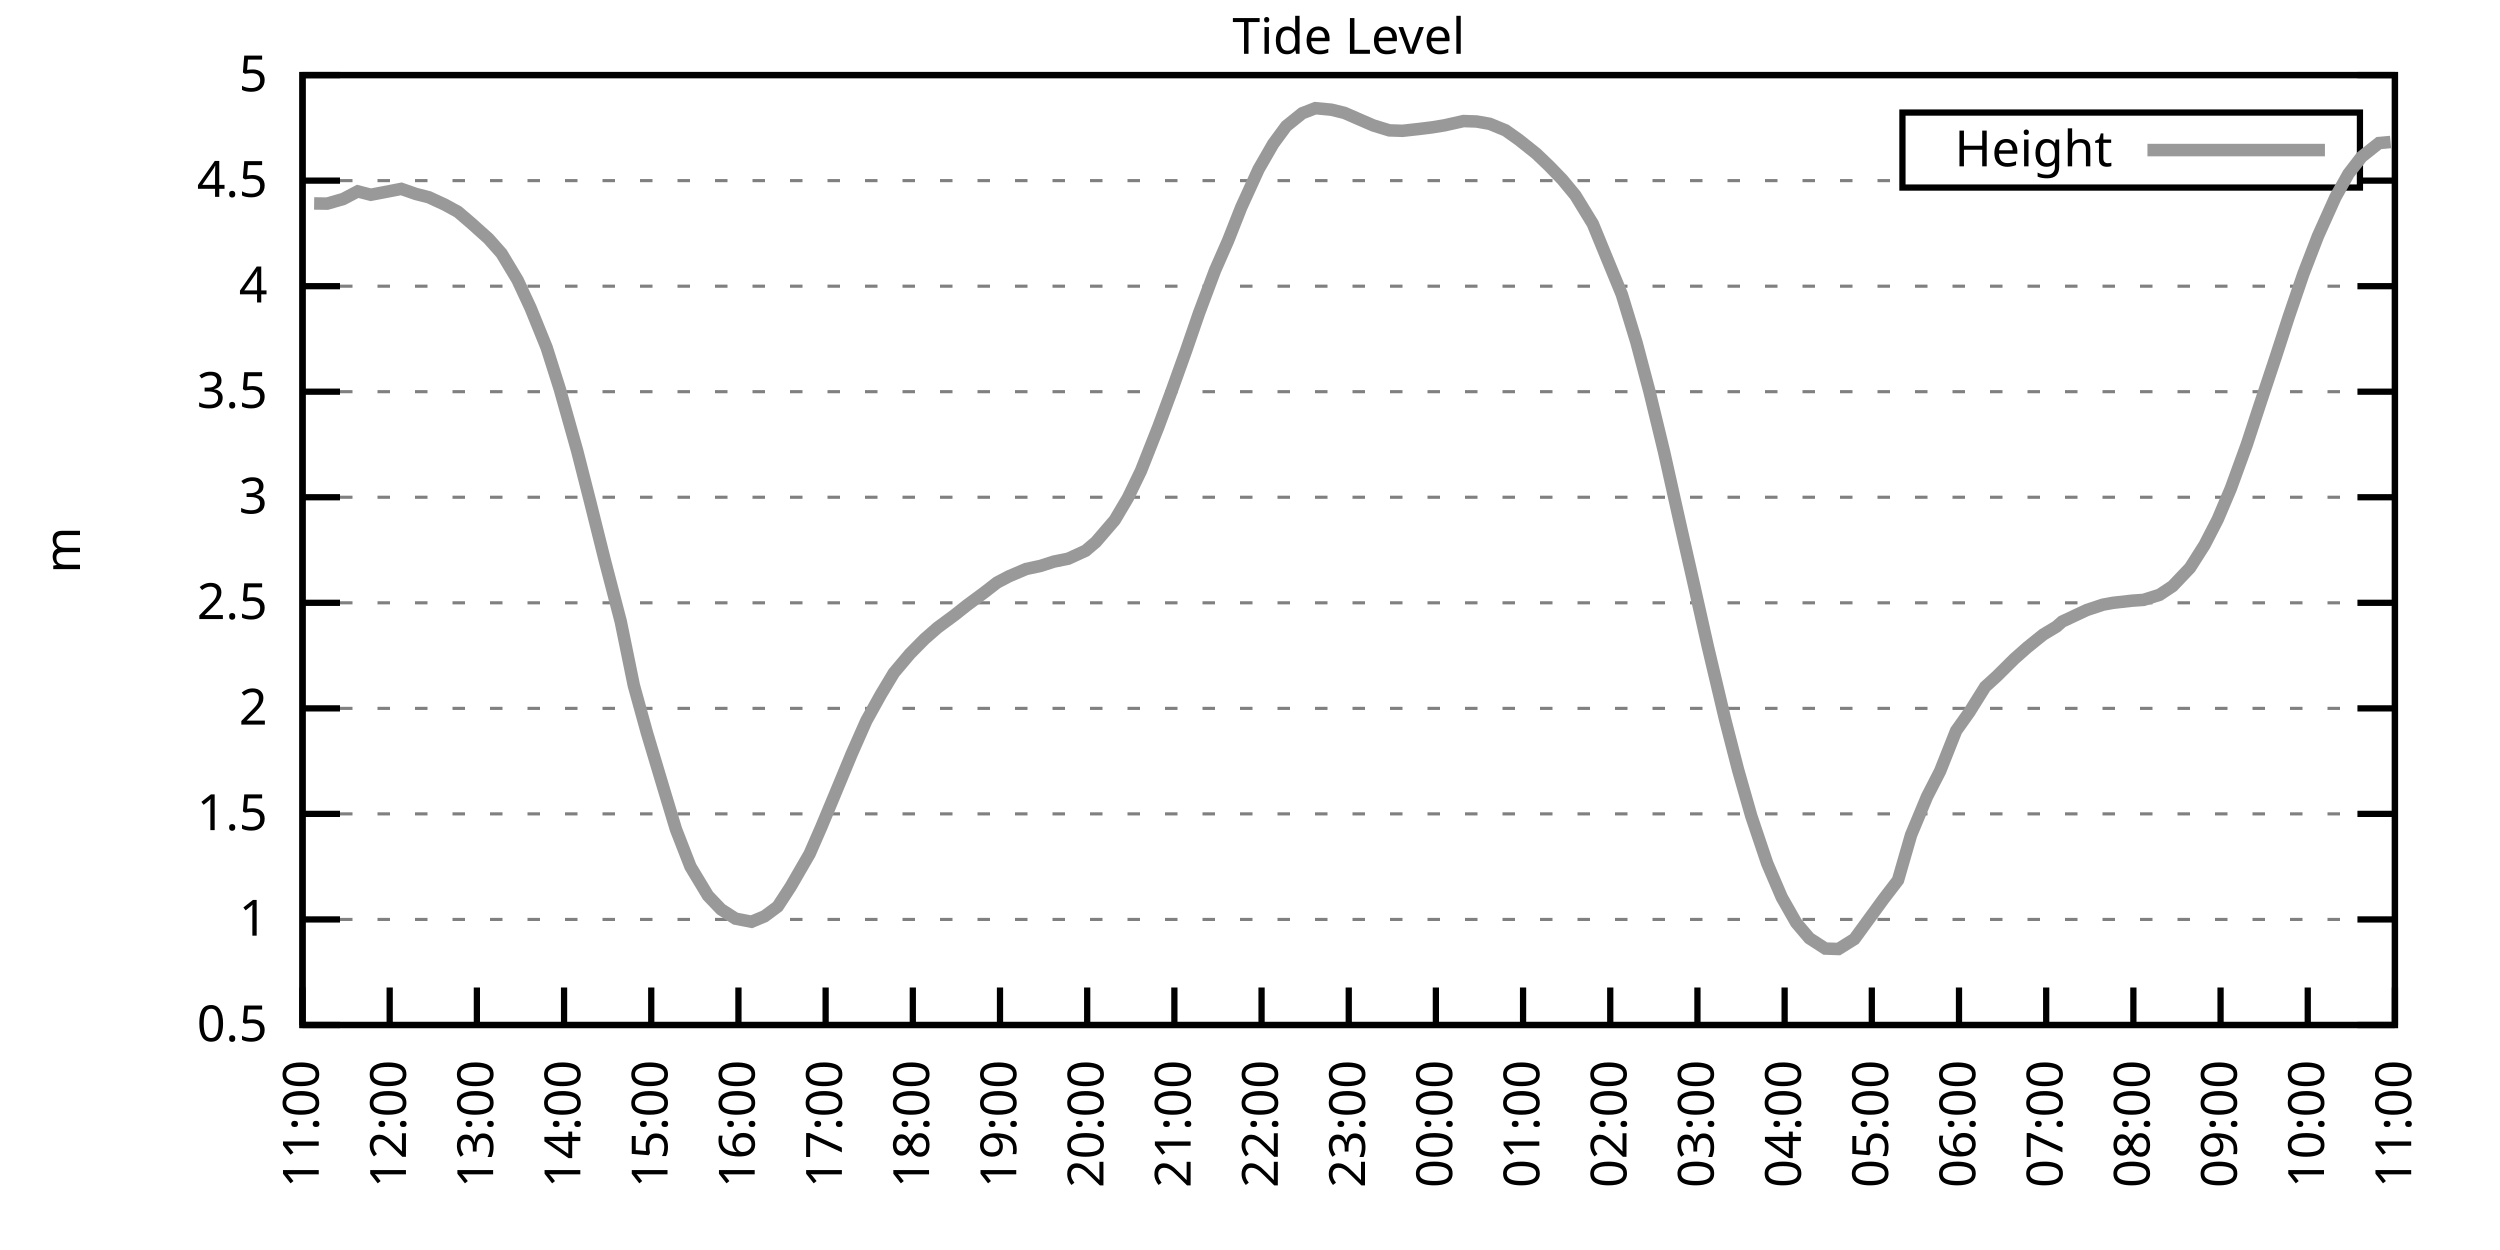
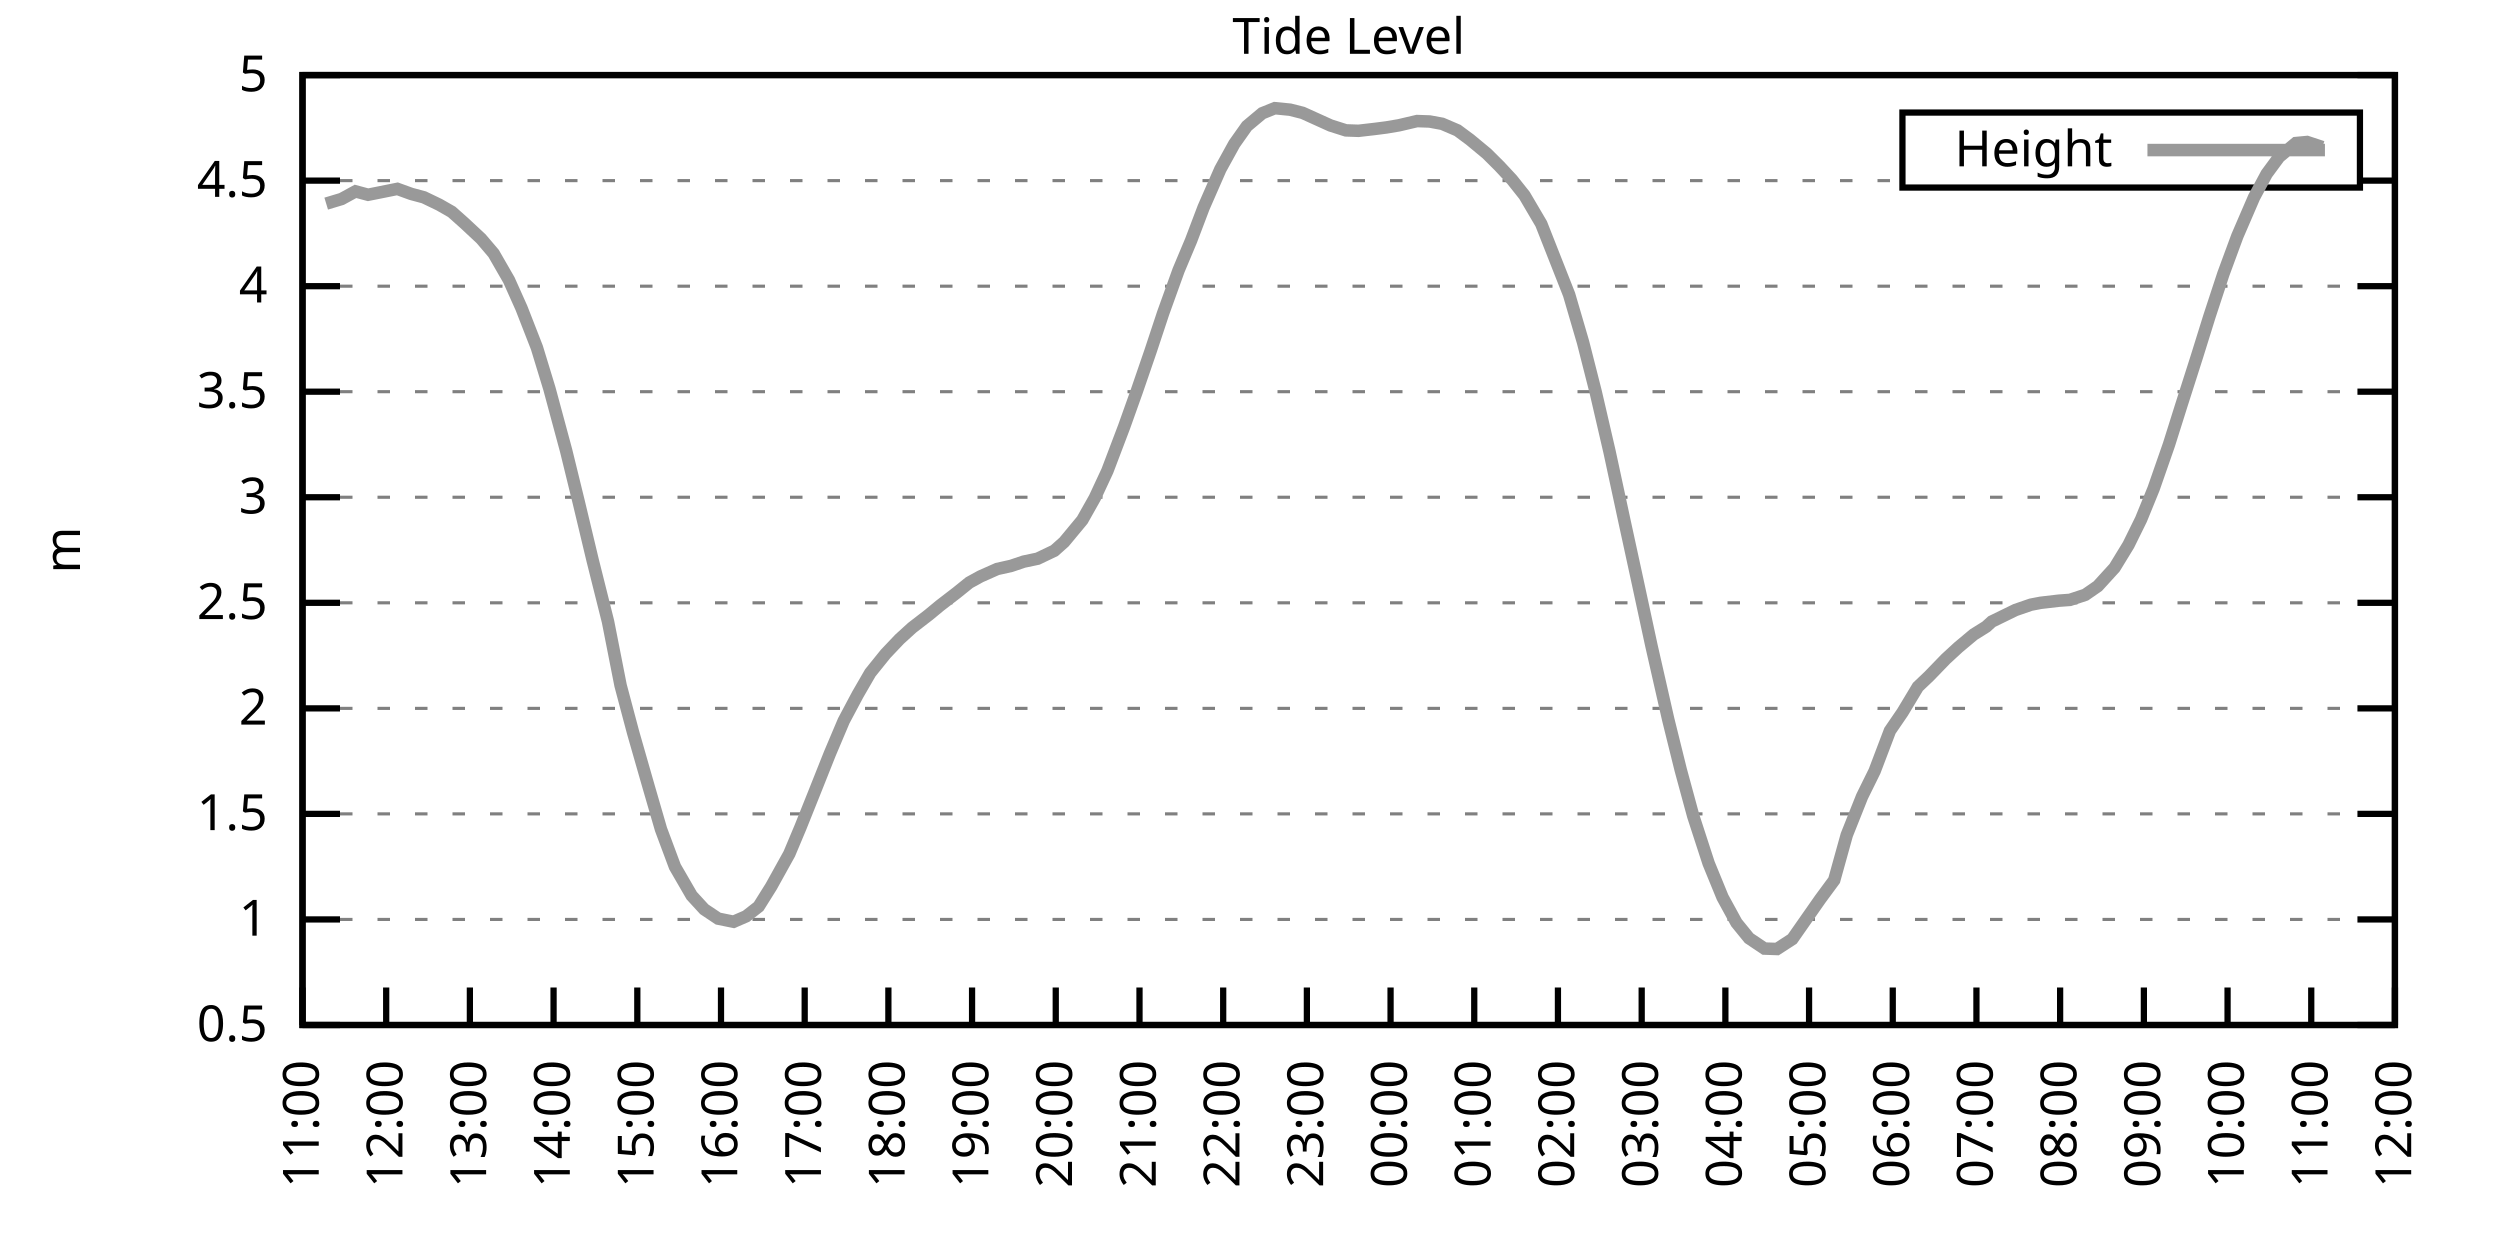
<svg xmlns="http://www.w3.org/2000/svg" xmlns:xlink="http://www.w3.org/1999/xlink" width="400" height="200" viewBox="0 0 400 200">
  <g id="gnuplot_canvas">
    <rect x="0" y="0" width="400" height="200" fill="none" />
    <defs>
      <circle id="gpDot" r="0.5" stroke-width="0.5" stroke="currentColor" />
      <path id="gpPt0" stroke-width="0.333" stroke="currentColor" d="M-1,0 h2 M0,-1 v2" />
      <path id="gpPt1" stroke-width="0.333" stroke="currentColor" d="M-1,-1 L1,1 M1,-1 L-1,1" />
      <path id="gpPt2" stroke-width="0.333" stroke="currentColor" d="M-1,0 L1,0 M0,-1 L0,1 M-1,-1 L1,1 M-1,1 L1,-1" />
      <rect id="gpPt3" stroke-width="0.333" stroke="currentColor" x="-1" y="-1" width="2" height="2" />
      <rect id="gpPt4" stroke-width="0.333" stroke="currentColor" fill="currentColor" x="-1" y="-1" width="2" height="2" />
      <circle id="gpPt5" stroke-width="0.333" stroke="currentColor" cx="0" cy="0" r="1" />
      <use xlink:href="#gpPt5" id="gpPt6" fill="currentColor" stroke="none" />
      <path id="gpPt7" stroke-width="0.333" stroke="currentColor" d="M0,-1.33 L-1.33,0.67 L1.33,0.67 z" />
      <use xlink:href="#gpPt7" id="gpPt8" fill="currentColor" stroke="none" />
      <use xlink:href="#gpPt7" id="gpPt9" stroke="currentColor" transform="rotate(180)" />
      <use xlink:href="#gpPt9" id="gpPt10" fill="currentColor" stroke="none" />
      <use xlink:href="#gpPt3" id="gpPt11" stroke="currentColor" transform="rotate(45)" />
      <use xlink:href="#gpPt11" id="gpPt12" fill="currentColor" stroke="none" />
      <path id="gpPt13" stroke-width="0.333" stroke="currentColor" d="M0,1.330 L1.265,0.411 L0.782,-1.067 L-0.782,-1.076 L-1.265,0.411 z" />
      <use xlink:href="#gpPt13" id="gpPt14" fill="currentColor" stroke="none" />
      <filter id="textbox" filterUnits="objectBoundingBox" x="0" y="0" height="1" width="1">
        <feFlood flood-color="white" flood-opacity="1" result="bgnd" />
        <feComposite in="SourceGraphic" in2="bgnd" operator="atop" />
      </filter>
      <filter id="greybox" filterUnits="objectBoundingBox" x="0" y="0" height="1" width="1">
        <feFlood flood-color="lightgrey" flood-opacity="1" result="grey" />
        <feComposite in="SourceGraphic" in2="grey" operator="atop" />
      </filter>
    </defs>
    <g fill="none" color="white" stroke="currentColor" stroke-width="1.00" stroke-linecap="butt" stroke-linejoin="miter">
</g>
    <g fill="none" color="black" stroke="currentColor" stroke-width="1.00" stroke-linecap="butt" stroke-linejoin="miter">
      <g stroke="none" shape-rendering="crispEdges">
        <polygon fill="rgb(255, 255, 255)" points="48.40,164.00 383.18,164.00 383.18,12.02 48.40,12.02 " />
      </g>
    </g>
    <g fill="none" color="black" stroke="currentColor" stroke-width="1.00" stroke-linecap="butt" stroke-linejoin="miter">
</g>
    <g fill="none" color="black" stroke="black" stroke-width="0.50" stroke-linecap="butt" stroke-linejoin="miter">
</g>
    <g fill="none" color="gray" stroke="currentColor" stroke-width="0.50" stroke-linecap="butt" stroke-linejoin="miter">
      <path stroke="gray" stroke-dasharray="2,4" class="gridline" d="M48.40,164.00 L383.19,164.00  " />
    </g>
    <g fill="none" color="gray" stroke="gray" stroke-width="1.00" stroke-linecap="butt" stroke-linejoin="miter">
</g>
    <g fill="none" color="black" stroke="currentColor" stroke-width="1.00" stroke-linecap="butt" stroke-linejoin="miter">
      <path stroke="black" d="M48.40,164.00 L54.40,164.00 M383.19,164.00 L377.19,164.00  " />
      <g transform="translate(42.80,166.60)" stroke="none" fill="black" font-family="Sans" font-size="8.00" text-anchor="end">
        <text>
          <tspan font-family="Sans"> 0.5</tspan>
        </text>
      </g>
    </g>
    <g fill="none" color="black" stroke="currentColor" stroke-width="1.00" stroke-linecap="butt" stroke-linejoin="miter">
</g>
    <g fill="none" color="black" stroke="black" stroke-width="0.50" stroke-linecap="butt" stroke-linejoin="miter">
</g>
    <g fill="none" color="gray" stroke="currentColor" stroke-width="0.50" stroke-linecap="butt" stroke-linejoin="miter">
      <path stroke="gray" stroke-dasharray="2,4" class="gridline" d="M48.40,147.11 L383.19,147.11  " />
    </g>
    <g fill="none" color="gray" stroke="gray" stroke-width="1.00" stroke-linecap="butt" stroke-linejoin="miter">
</g>
    <g fill="none" color="black" stroke="currentColor" stroke-width="1.00" stroke-linecap="butt" stroke-linejoin="miter">
      <path stroke="black" d="M48.40,147.11 L54.40,147.11 M383.19,147.11 L377.19,147.11  " />
      <g transform="translate(42.80,149.71)" stroke="none" fill="black" font-family="Sans" font-size="8.00" text-anchor="end">
        <text>
          <tspan font-family="Sans"> 1</tspan>
        </text>
      </g>
    </g>
    <g fill="none" color="black" stroke="currentColor" stroke-width="1.00" stroke-linecap="butt" stroke-linejoin="miter">
</g>
    <g fill="none" color="black" stroke="black" stroke-width="0.50" stroke-linecap="butt" stroke-linejoin="miter">
</g>
    <g fill="none" color="gray" stroke="currentColor" stroke-width="0.50" stroke-linecap="butt" stroke-linejoin="miter">
      <path stroke="gray" stroke-dasharray="2,4" class="gridline" d="M48.40,130.22 L383.19,130.22  " />
    </g>
    <g fill="none" color="gray" stroke="gray" stroke-width="1.00" stroke-linecap="butt" stroke-linejoin="miter">
</g>
    <g fill="none" color="black" stroke="currentColor" stroke-width="1.00" stroke-linecap="butt" stroke-linejoin="miter">
      <path stroke="black" d="M48.40,130.22 L54.40,130.22 M383.19,130.22 L377.19,130.22  " />
      <g transform="translate(42.80,132.82)" stroke="none" fill="black" font-family="Sans" font-size="8.00" text-anchor="end">
        <text>
          <tspan font-family="Sans"> 1.5</tspan>
        </text>
      </g>
    </g>
    <g fill="none" color="black" stroke="currentColor" stroke-width="1.00" stroke-linecap="butt" stroke-linejoin="miter">
</g>
    <g fill="none" color="black" stroke="black" stroke-width="0.50" stroke-linecap="butt" stroke-linejoin="miter">
</g>
    <g fill="none" color="gray" stroke="currentColor" stroke-width="0.50" stroke-linecap="butt" stroke-linejoin="miter">
      <path stroke="gray" stroke-dasharray="2,4" class="gridline" d="M48.40,113.34 L383.19,113.34  " />
    </g>
    <g fill="none" color="gray" stroke="gray" stroke-width="1.00" stroke-linecap="butt" stroke-linejoin="miter">
</g>
    <g fill="none" color="black" stroke="currentColor" stroke-width="1.00" stroke-linecap="butt" stroke-linejoin="miter">
      <path stroke="black" d="M48.40,113.34 L54.40,113.34 M383.19,113.34 L377.19,113.34  " />
      <g transform="translate(42.80,115.94)" stroke="none" fill="black" font-family="Sans" font-size="8.00" text-anchor="end">
        <text>
          <tspan font-family="Sans"> 2</tspan>
        </text>
      </g>
    </g>
    <g fill="none" color="black" stroke="currentColor" stroke-width="1.00" stroke-linecap="butt" stroke-linejoin="miter">
</g>
    <g fill="none" color="black" stroke="black" stroke-width="0.50" stroke-linecap="butt" stroke-linejoin="miter">
</g>
    <g fill="none" color="gray" stroke="currentColor" stroke-width="0.50" stroke-linecap="butt" stroke-linejoin="miter">
      <path stroke="gray" stroke-dasharray="2,4" class="gridline" d="M48.40,96.45 L383.19,96.45  " />
    </g>
    <g fill="none" color="gray" stroke="gray" stroke-width="1.00" stroke-linecap="butt" stroke-linejoin="miter">
</g>
    <g fill="none" color="black" stroke="currentColor" stroke-width="1.00" stroke-linecap="butt" stroke-linejoin="miter">
      <path stroke="black" d="M48.40,96.45 L54.40,96.45 M383.19,96.45 L377.19,96.45  " />
      <g transform="translate(42.80,99.05)" stroke="none" fill="black" font-family="Sans" font-size="8.00" text-anchor="end">
        <text>
          <tspan font-family="Sans"> 2.5</tspan>
        </text>
      </g>
    </g>
    <g fill="none" color="black" stroke="currentColor" stroke-width="1.00" stroke-linecap="butt" stroke-linejoin="miter">
</g>
    <g fill="none" color="black" stroke="black" stroke-width="0.50" stroke-linecap="butt" stroke-linejoin="miter">
</g>
    <g fill="none" color="gray" stroke="currentColor" stroke-width="0.50" stroke-linecap="butt" stroke-linejoin="miter">
      <path stroke="gray" stroke-dasharray="2,4" class="gridline" d="M48.40,79.56 L383.19,79.56  " />
    </g>
    <g fill="none" color="gray" stroke="gray" stroke-width="1.00" stroke-linecap="butt" stroke-linejoin="miter">
</g>
    <g fill="none" color="black" stroke="currentColor" stroke-width="1.00" stroke-linecap="butt" stroke-linejoin="miter">
      <path stroke="black" d="M48.40,79.56 L54.40,79.56 M383.19,79.56 L377.19,79.56  " />
      <g transform="translate(42.80,82.16)" stroke="none" fill="black" font-family="Sans" font-size="8.00" text-anchor="end">
        <text>
          <tspan font-family="Sans"> 3</tspan>
        </text>
      </g>
    </g>
    <g fill="none" color="black" stroke="currentColor" stroke-width="1.00" stroke-linecap="butt" stroke-linejoin="miter">
</g>
    <g fill="none" color="black" stroke="black" stroke-width="0.50" stroke-linecap="butt" stroke-linejoin="miter">
</g>
    <g fill="none" color="gray" stroke="currentColor" stroke-width="0.50" stroke-linecap="butt" stroke-linejoin="miter">
      <path stroke="gray" stroke-dasharray="2,4" class="gridline" d="M48.40,62.67 L383.19,62.67  " />
    </g>
    <g fill="none" color="gray" stroke="gray" stroke-width="1.00" stroke-linecap="butt" stroke-linejoin="miter">
</g>
    <g fill="none" color="black" stroke="currentColor" stroke-width="1.00" stroke-linecap="butt" stroke-linejoin="miter">
      <path stroke="black" d="M48.40,62.67 L54.40,62.67 M383.19,62.67 L377.19,62.67  " />
      <g transform="translate(42.80,65.27)" stroke="none" fill="black" font-family="Sans" font-size="8.00" text-anchor="end">
        <text>
          <tspan font-family="Sans"> 3.5</tspan>
        </text>
      </g>
    </g>
    <g fill="none" color="black" stroke="currentColor" stroke-width="1.00" stroke-linecap="butt" stroke-linejoin="miter">
</g>
    <g fill="none" color="black" stroke="black" stroke-width="0.50" stroke-linecap="butt" stroke-linejoin="miter">
</g>
    <g fill="none" color="gray" stroke="currentColor" stroke-width="0.50" stroke-linecap="butt" stroke-linejoin="miter">
      <path stroke="gray" stroke-dasharray="2,4" class="gridline" d="M48.40,45.79 L383.19,45.79  " />
    </g>
    <g fill="none" color="gray" stroke="gray" stroke-width="1.00" stroke-linecap="butt" stroke-linejoin="miter">
</g>
    <g fill="none" color="black" stroke="currentColor" stroke-width="1.00" stroke-linecap="butt" stroke-linejoin="miter">
      <path stroke="black" d="M48.40,45.79 L54.40,45.79 M383.19,45.79 L377.19,45.79  " />
      <g transform="translate(42.80,48.39)" stroke="none" fill="black" font-family="Sans" font-size="8.00" text-anchor="end">
        <text>
          <tspan font-family="Sans"> 4</tspan>
        </text>
      </g>
    </g>
    <g fill="none" color="black" stroke="currentColor" stroke-width="1.00" stroke-linecap="butt" stroke-linejoin="miter">
</g>
    <g fill="none" color="black" stroke="black" stroke-width="0.50" stroke-linecap="butt" stroke-linejoin="miter">
</g>
    <g fill="none" color="gray" stroke="currentColor" stroke-width="0.50" stroke-linecap="butt" stroke-linejoin="miter">
      <path stroke="gray" stroke-dasharray="2,4" class="gridline" d="M48.40,28.90 L304.39,28.90 M377.59,28.90 L383.19,28.90  " />
    </g>
    <g fill="none" color="gray" stroke="gray" stroke-width="1.00" stroke-linecap="butt" stroke-linejoin="miter">
</g>
    <g fill="none" color="black" stroke="currentColor" stroke-width="1.00" stroke-linecap="butt" stroke-linejoin="miter">
      <path stroke="black" d="M48.40,28.90 L54.40,28.90 M383.19,28.90 L377.19,28.90  " />
      <g transform="translate(42.80,31.50)" stroke="none" fill="black" font-family="Sans" font-size="8.00" text-anchor="end">
        <text>
          <tspan font-family="Sans"> 4.5</tspan>
        </text>
      </g>
    </g>
    <g fill="none" color="black" stroke="currentColor" stroke-width="1.00" stroke-linecap="butt" stroke-linejoin="miter">
</g>
    <g fill="none" color="black" stroke="black" stroke-width="0.50" stroke-linecap="butt" stroke-linejoin="miter">
</g>
    <g fill="none" color="gray" stroke="currentColor" stroke-width="0.50" stroke-linecap="butt" stroke-linejoin="miter">
      <path stroke="gray" stroke-dasharray="2,4" class="gridline" d="M48.40,12.01 L383.19,12.01  " />
    </g>
    <g fill="none" color="gray" stroke="gray" stroke-width="1.00" stroke-linecap="butt" stroke-linejoin="miter">
</g>
    <g fill="none" color="black" stroke="currentColor" stroke-width="1.00" stroke-linecap="butt" stroke-linejoin="miter">
      <path stroke="black" d="M48.40,12.01 L54.40,12.01 M383.19,12.01 L377.19,12.01  " />
      <g transform="translate(42.80,14.61)" stroke="none" fill="black" font-family="Sans" font-size="8.00" text-anchor="end">
        <text>
          <tspan font-family="Sans"> 5</tspan>
        </text>
      </g>
    </g>
    <g fill="none" color="black" stroke="currentColor" stroke-width="1.00" stroke-linecap="butt" stroke-linejoin="miter">
      <path stroke="black" d="M48.40,164.00 L48.40,158.00  " />
      <g transform="translate(51.00,169.60) rotate(270.00)" stroke="none" fill="black" font-family="Sans" font-size="8.00" text-anchor="end">
        <text>
          <tspan font-family="Sans">11:00</tspan>
        </text>
      </g>
    </g>
    <g fill="none" color="black" stroke="currentColor" stroke-width="1.00" stroke-linecap="butt" stroke-linejoin="miter">
-       <path stroke="black" d="M62.35,164.00 L62.35,158.00  " />
-       <g transform="translate(64.95,169.60) rotate(270.00)" stroke="none" fill="black" font-family="Sans" font-size="8.00" text-anchor="end">
+       <path stroke="black" d="M61.79,164.00 L61.79,158.00  " />
+       <g transform="translate(64.39,169.60) rotate(270.00)" stroke="none" fill="black" font-family="Sans" font-size="8.00" text-anchor="end">
        <text>
          <tspan font-family="Sans">12:00</tspan>
        </text>
      </g>
    </g>
    <g fill="none" color="black" stroke="currentColor" stroke-width="1.00" stroke-linecap="butt" stroke-linejoin="miter">
-       <path stroke="black" d="M76.30,164.00 L76.30,158.00  " />
-       <g transform="translate(78.90,169.60) rotate(270.00)" stroke="none" fill="black" font-family="Sans" font-size="8.00" text-anchor="end">
+       <path stroke="black" d="M75.18,164.00 L75.18,158.00  " />
+       <g transform="translate(77.78,169.60) rotate(270.00)" stroke="none" fill="black" font-family="Sans" font-size="8.00" text-anchor="end">
        <text>
          <tspan font-family="Sans">13:00</tspan>
        </text>
      </g>
    </g>
    <g fill="none" color="black" stroke="currentColor" stroke-width="1.00" stroke-linecap="butt" stroke-linejoin="miter">
-       <path stroke="black" d="M90.25,164.00 L90.25,158.00  " />
-       <g transform="translate(92.85,169.60) rotate(270.00)" stroke="none" fill="black" font-family="Sans" font-size="8.00" text-anchor="end">
+       <path stroke="black" d="M88.57,164.00 L88.57,158.00  " />
+       <g transform="translate(91.17,169.60) rotate(270.00)" stroke="none" fill="black" font-family="Sans" font-size="8.00" text-anchor="end">
        <text>
          <tspan font-family="Sans">14:00</tspan>
        </text>
      </g>
    </g>
    <g fill="none" color="black" stroke="currentColor" stroke-width="1.00" stroke-linecap="butt" stroke-linejoin="miter">
-       <path stroke="black" d="M104.20,164.00 L104.20,158.00  " />
-       <g transform="translate(106.80,169.60) rotate(270.00)" stroke="none" fill="black" font-family="Sans" font-size="8.00" text-anchor="end">
+       <path stroke="black" d="M101.97,164.00 L101.97,158.00  " />
+       <g transform="translate(104.57,169.60) rotate(270.00)" stroke="none" fill="black" font-family="Sans" font-size="8.00" text-anchor="end">
        <text>
          <tspan font-family="Sans">15:00</tspan>
        </text>
      </g>
    </g>
    <g fill="none" color="black" stroke="currentColor" stroke-width="1.00" stroke-linecap="butt" stroke-linejoin="miter">
-       <path stroke="black" d="M118.15,164.00 L118.15,158.00  " />
-       <g transform="translate(120.75,169.60) rotate(270.00)" stroke="none" fill="black" font-family="Sans" font-size="8.00" text-anchor="end">
+       <path stroke="black" d="M115.36,164.00 L115.36,158.00  " />
+       <g transform="translate(117.96,169.60) rotate(270.00)" stroke="none" fill="black" font-family="Sans" font-size="8.00" text-anchor="end">
        <text>
          <tspan font-family="Sans">16:00</tspan>
        </text>
      </g>
    </g>
    <g fill="none" color="black" stroke="currentColor" stroke-width="1.00" stroke-linecap="butt" stroke-linejoin="miter">
-       <path stroke="black" d="M132.10,164.00 L132.10,158.00  " />
-       <g transform="translate(134.70,169.60) rotate(270.00)" stroke="none" fill="black" font-family="Sans" font-size="8.00" text-anchor="end">
+       <path stroke="black" d="M128.75,164.00 L128.75,158.00  " />
+       <g transform="translate(131.35,169.60) rotate(270.00)" stroke="none" fill="black" font-family="Sans" font-size="8.00" text-anchor="end">
        <text>
          <tspan font-family="Sans">17:00</tspan>
        </text>
      </g>
    </g>
    <g fill="none" color="black" stroke="currentColor" stroke-width="1.00" stroke-linecap="butt" stroke-linejoin="miter">
-       <path stroke="black" d="M146.05,164.00 L146.05,158.00  " />
-       <g transform="translate(148.65,169.60) rotate(270.00)" stroke="none" fill="black" font-family="Sans" font-size="8.00" text-anchor="end">
+       <path stroke="black" d="M142.14,164.00 L142.14,158.00  " />
+       <g transform="translate(144.74,169.60) rotate(270.00)" stroke="none" fill="black" font-family="Sans" font-size="8.00" text-anchor="end">
        <text>
          <tspan font-family="Sans">18:00</tspan>
        </text>
      </g>
    </g>
    <g fill="none" color="black" stroke="currentColor" stroke-width="1.00" stroke-linecap="butt" stroke-linejoin="miter">
-       <path stroke="black" d="M160.00,164.00 L160.00,158.00  " />
-       <g transform="translate(162.60,169.60) rotate(270.00)" stroke="none" fill="black" font-family="Sans" font-size="8.00" text-anchor="end">
+       <path stroke="black" d="M155.53,164.00 L155.53,158.00  " />
+       <g transform="translate(158.13,169.60) rotate(270.00)" stroke="none" fill="black" font-family="Sans" font-size="8.00" text-anchor="end">
        <text>
          <tspan font-family="Sans">19:00</tspan>
        </text>
      </g>
    </g>
    <g fill="none" color="black" stroke="currentColor" stroke-width="1.00" stroke-linecap="butt" stroke-linejoin="miter">
-       <path stroke="black" d="M173.95,164.00 L173.95,158.00  " />
-       <g transform="translate(176.55,169.60) rotate(270.00)" stroke="none" fill="black" font-family="Sans" font-size="8.00" text-anchor="end">
+       <path stroke="black" d="M168.92,164.00 L168.92,158.00  " />
+       <g transform="translate(171.52,169.60) rotate(270.00)" stroke="none" fill="black" font-family="Sans" font-size="8.00" text-anchor="end">
        <text>
          <tspan font-family="Sans">20:00</tspan>
        </text>
      </g>
    </g>
    <g fill="none" color="black" stroke="currentColor" stroke-width="1.00" stroke-linecap="butt" stroke-linejoin="miter">
-       <path stroke="black" d="M187.90,164.00 L187.90,158.00  " />
-       <g transform="translate(190.50,169.60) rotate(270.00)" stroke="none" fill="black" font-family="Sans" font-size="8.00" text-anchor="end">
+       <path stroke="black" d="M182.32,164.00 L182.32,158.00  " />
+       <g transform="translate(184.92,169.60) rotate(270.00)" stroke="none" fill="black" font-family="Sans" font-size="8.00" text-anchor="end">
        <text>
          <tspan font-family="Sans">21:00</tspan>
        </text>
      </g>
    </g>
    <g fill="none" color="black" stroke="currentColor" stroke-width="1.00" stroke-linecap="butt" stroke-linejoin="miter">
-       <path stroke="black" d="M201.85,164.00 L201.85,158.00  " />
-       <g transform="translate(204.45,169.60) rotate(270.00)" stroke="none" fill="black" font-family="Sans" font-size="8.00" text-anchor="end">
+       <path stroke="black" d="M195.71,164.00 L195.71,158.00  " />
+       <g transform="translate(198.31,169.60) rotate(270.00)" stroke="none" fill="black" font-family="Sans" font-size="8.00" text-anchor="end">
        <text>
          <tspan font-family="Sans">22:00</tspan>
        </text>
      </g>
    </g>
    <g fill="none" color="black" stroke="currentColor" stroke-width="1.00" stroke-linecap="butt" stroke-linejoin="miter">
-       <path stroke="black" d="M215.80,164.00 L215.80,158.00  " />
-       <g transform="translate(218.40,169.60) rotate(270.00)" stroke="none" fill="black" font-family="Sans" font-size="8.00" text-anchor="end">
+       <path stroke="black" d="M209.10,164.00 L209.10,158.00  " />
+       <g transform="translate(211.70,169.60) rotate(270.00)" stroke="none" fill="black" font-family="Sans" font-size="8.00" text-anchor="end">
        <text>
          <tspan font-family="Sans">23:00</tspan>
        </text>
      </g>
    </g>
    <g fill="none" color="black" stroke="currentColor" stroke-width="1.00" stroke-linecap="butt" stroke-linejoin="miter">
-       <path stroke="black" d="M229.74,164.00 L229.74,158.00  " />
-       <g transform="translate(232.34,169.60) rotate(270.00)" stroke="none" fill="black" font-family="Sans" font-size="8.00" text-anchor="end">
+       <path stroke="black" d="M222.49,164.00 L222.49,158.00  " />
+       <g transform="translate(225.09,169.60) rotate(270.00)" stroke="none" fill="black" font-family="Sans" font-size="8.00" text-anchor="end">
        <text>
          <tspan font-family="Sans">00:00</tspan>
        </text>
      </g>
    </g>
    <g fill="none" color="black" stroke="currentColor" stroke-width="1.00" stroke-linecap="butt" stroke-linejoin="miter">
-       <path stroke="black" d="M243.69,164.00 L243.69,158.00  " />
-       <g transform="translate(246.29,169.60) rotate(270.00)" stroke="none" fill="black" font-family="Sans" font-size="8.00" text-anchor="end">
+       <path stroke="black" d="M235.88,164.00 L235.88,158.00  " />
+       <g transform="translate(238.48,169.60) rotate(270.00)" stroke="none" fill="black" font-family="Sans" font-size="8.00" text-anchor="end">
        <text>
          <tspan font-family="Sans">01:00</tspan>
        </text>
      </g>
    </g>
    <g fill="none" color="black" stroke="currentColor" stroke-width="1.00" stroke-linecap="butt" stroke-linejoin="miter">
-       <path stroke="black" d="M257.64,164.00 L257.64,158.00  " />
-       <g transform="translate(260.24,169.60) rotate(270.00)" stroke="none" fill="black" font-family="Sans" font-size="8.00" text-anchor="end">
+       <path stroke="black" d="M249.27,164.00 L249.27,158.00  " />
+       <g transform="translate(251.87,169.60) rotate(270.00)" stroke="none" fill="black" font-family="Sans" font-size="8.00" text-anchor="end">
        <text>
          <tspan font-family="Sans">02:00</tspan>
        </text>
      </g>
    </g>
    <g fill="none" color="black" stroke="currentColor" stroke-width="1.00" stroke-linecap="butt" stroke-linejoin="miter">
-       <path stroke="black" d="M271.59,164.00 L271.59,158.00  " />
-       <g transform="translate(274.19,169.60) rotate(270.00)" stroke="none" fill="black" font-family="Sans" font-size="8.00" text-anchor="end">
+       <path stroke="black" d="M262.67,164.00 L262.67,158.00  " />
+       <g transform="translate(265.27,169.60) rotate(270.00)" stroke="none" fill="black" font-family="Sans" font-size="8.00" text-anchor="end">
        <text>
          <tspan font-family="Sans">03:00</tspan>
        </text>
      </g>
    </g>
    <g fill="none" color="black" stroke="currentColor" stroke-width="1.00" stroke-linecap="butt" stroke-linejoin="miter">
-       <path stroke="black" d="M285.54,164.00 L285.54,158.00  " />
-       <g transform="translate(288.14,169.60) rotate(270.00)" stroke="none" fill="black" font-family="Sans" font-size="8.00" text-anchor="end">
+       <path stroke="black" d="M276.06,164.00 L276.06,158.00  " />
+       <g transform="translate(278.66,169.60) rotate(270.00)" stroke="none" fill="black" font-family="Sans" font-size="8.00" text-anchor="end">
        <text>
          <tspan font-family="Sans">04:00</tspan>
        </text>
      </g>
    </g>
    <g fill="none" color="black" stroke="currentColor" stroke-width="1.00" stroke-linecap="butt" stroke-linejoin="miter">
-       <path stroke="black" d="M299.49,164.00 L299.49,158.00  " />
-       <g transform="translate(302.09,169.60) rotate(270.00)" stroke="none" fill="black" font-family="Sans" font-size="8.00" text-anchor="end">
+       <path stroke="black" d="M289.45,164.00 L289.45,158.00  " />
+       <g transform="translate(292.05,169.60) rotate(270.00)" stroke="none" fill="black" font-family="Sans" font-size="8.00" text-anchor="end">
        <text>
          <tspan font-family="Sans">05:00</tspan>
        </text>
      </g>
    </g>
    <g fill="none" color="black" stroke="currentColor" stroke-width="1.00" stroke-linecap="butt" stroke-linejoin="miter">
-       <path stroke="black" d="M313.44,164.00 L313.44,158.00  " />
-       <g transform="translate(316.04,169.60) rotate(270.00)" stroke="none" fill="black" font-family="Sans" font-size="8.00" text-anchor="end">
+       <path stroke="black" d="M302.84,164.00 L302.84,158.00  " />
+       <g transform="translate(305.44,169.60) rotate(270.00)" stroke="none" fill="black" font-family="Sans" font-size="8.00" text-anchor="end">
        <text>
          <tspan font-family="Sans">06:00</tspan>
        </text>
      </g>
    </g>
    <g fill="none" color="black" stroke="currentColor" stroke-width="1.00" stroke-linecap="butt" stroke-linejoin="miter">
-       <path stroke="black" d="M327.39,164.00 L327.39,158.00  " />
-       <g transform="translate(329.99,169.60) rotate(270.00)" stroke="none" fill="black" font-family="Sans" font-size="8.00" text-anchor="end">
+       <path stroke="black" d="M316.23,164.00 L316.23,158.00  " />
+       <g transform="translate(318.83,169.60) rotate(270.00)" stroke="none" fill="black" font-family="Sans" font-size="8.00" text-anchor="end">
        <text>
          <tspan font-family="Sans">07:00</tspan>
        </text>
      </g>
    </g>
    <g fill="none" color="black" stroke="currentColor" stroke-width="1.00" stroke-linecap="butt" stroke-linejoin="miter">
-       <path stroke="black" d="M341.34,164.00 L341.34,158.00  " />
-       <g transform="translate(343.94,169.60) rotate(270.00)" stroke="none" fill="black" font-family="Sans" font-size="8.00" text-anchor="end">
+       <path stroke="black" d="M329.62,164.00 L329.62,158.00  " />
+       <g transform="translate(332.22,169.60) rotate(270.00)" stroke="none" fill="black" font-family="Sans" font-size="8.00" text-anchor="end">
        <text>
          <tspan font-family="Sans">08:00</tspan>
        </text>
      </g>
    </g>
    <g fill="none" color="black" stroke="currentColor" stroke-width="1.00" stroke-linecap="butt" stroke-linejoin="miter">
-       <path stroke="black" d="M355.29,164.00 L355.29,158.00  " />
-       <g transform="translate(357.89,169.60) rotate(270.00)" stroke="none" fill="black" font-family="Sans" font-size="8.00" text-anchor="end">
+       <path stroke="black" d="M343.02,164.00 L343.02,158.00  " />
+       <g transform="translate(345.62,169.60) rotate(270.00)" stroke="none" fill="black" font-family="Sans" font-size="8.00" text-anchor="end">
        <text>
          <tspan font-family="Sans">09:00</tspan>
        </text>
      </g>
    </g>
    <g fill="none" color="black" stroke="currentColor" stroke-width="1.00" stroke-linecap="butt" stroke-linejoin="miter">
-       <path stroke="black" d="M369.24,164.00 L369.24,158.00  " />
-       <g transform="translate(371.84,169.60) rotate(270.00)" stroke="none" fill="black" font-family="Sans" font-size="8.00" text-anchor="end">
+       <path stroke="black" d="M356.41,164.00 L356.41,158.00  " />
+       <g transform="translate(359.01,169.60) rotate(270.00)" stroke="none" fill="black" font-family="Sans" font-size="8.00" text-anchor="end">
        <text>
          <tspan font-family="Sans">10:00</tspan>
+         </text>
+       </g>
+     </g>
+     <g fill="none" color="black" stroke="currentColor" stroke-width="1.00" stroke-linecap="butt" stroke-linejoin="miter">
+       <path stroke="black" d="M369.80,164.00 L369.80,158.00  " />
+       <g transform="translate(372.40,169.60) rotate(270.00)" stroke="none" fill="black" font-family="Sans" font-size="8.00" text-anchor="end">
+         <text>
+           <tspan font-family="Sans">11:00</tspan>
        </text>
      </g>
    </g>
    <g fill="none" color="black" stroke="currentColor" stroke-width="1.00" stroke-linecap="butt" stroke-linejoin="miter">
      <path stroke="black" d="M383.19,164.00 L383.19,158.00  " />
      <g transform="translate(385.79,169.60) rotate(270.00)" stroke="none" fill="black" font-family="Sans" font-size="8.00" text-anchor="end">
        <text>
-           <tspan font-family="Sans">11:00</tspan>
+           <tspan font-family="Sans">12:00</tspan>
        </text>
      </g>
    </g>
    <g fill="none" color="black" stroke="currentColor" stroke-width="1.00" stroke-linecap="butt" stroke-linejoin="miter">
</g>
    <g fill="none" color="black" stroke="currentColor" stroke-width="1.00" stroke-linecap="butt" stroke-linejoin="miter">
      <path stroke="black" d="M48.40,12.01 L48.40,164.00 L383.19,164.00 L383.19,12.01 L48.40,12.01 Z  " />
    </g>
    <g fill="none" color="black" stroke="currentColor" stroke-width="1.00" stroke-linecap="butt" stroke-linejoin="miter">
</g>
    <g fill="none" color="black" stroke="currentColor" stroke-width="1.00" stroke-linecap="butt" stroke-linejoin="miter">
      <path stroke="black" d="M304.39,30.01 L304.39,18.01 L377.59,18.01 L377.59,30.01 L304.39,30.01 Z  " />
    </g>
    <g id="Tide_level_plot_1">
      <g fill="none" color="white" stroke="black" stroke-width="2.00" stroke-linecap="butt" stroke-linejoin="miter">
</g>
      <g fill="none" color="black" stroke="currentColor" stroke-width="2.00" stroke-linecap="butt" stroke-linejoin="miter">
        <g transform="translate(337.99,26.61)" stroke="none" fill="black" font-family="Sans" font-size="8.00" text-anchor="end">
          <text>
            <tspan font-family="Sans">Height</tspan>
          </text>
        </g>
      </g>
      <g fill="none" color="black" stroke="currentColor" stroke-width="2.00" stroke-linecap="butt" stroke-linejoin="miter">
-         <path stroke="rgb(153, 153, 153)" d="M343.59,24.01 L371.99,24.01 M50.26,32.55 L52.35,32.58 L54.91,31.84 L57.23,30.62 L59.33,31.16 L61.42,30.76   L64.21,30.22 L66.53,31.03 L68.63,31.57 L71.18,32.75 L73.28,33.90 L75.37,35.69 L78.16,38.19 L80.25,40.55   L82.81,44.81 L84.90,49.30 L87.46,55.61 L89.55,62.20 L92.34,72.10 L94.43,80.30 L96.76,89.63 L99.32,99.45   L101.41,109.66 L103.50,117.22 L106.06,125.77 L108.15,132.69 L110.48,138.67 L113.27,143.30 L115.36,145.49 L117.68,146.98   L120.24,147.48 L122.33,146.61 L124.43,145.05 L126.52,141.84 L129.54,136.61 L131.40,132.35 L133.72,126.78 L136.28,120.60   L138.61,115.33 L140.93,111.14 L143.02,107.66 L145.58,104.62 L147.91,102.26 L150.00,100.43 L152.79,98.37 L154.65,96.89   L157.44,94.83 L159.53,93.21 L161.39,92.23 L164.18,91.04 L166.51,90.54 L168.60,89.86 L170.92,89.39 L173.71,88.11   L175.34,86.72 L178.36,83.21 L180.46,79.66 L182.55,75.34 L185.34,68.28 L187.43,62.64 L189.76,56.15 L191.85,50.08   L194.41,43.25 L196.50,38.49 L198.59,33.19 L201.38,27.07 L203.71,23.02 L205.80,20.18 L208.36,18.12 L210.45,17.31   L213.01,17.55 L215.10,18.06 L217.65,19.17 L219.75,20.08 L222.30,20.86 L224.40,20.93 L227.19,20.62 L229.05,20.39   L231.14,20.05 L234.16,19.37 L236.25,19.44 L238.35,19.81 L240.90,20.86 L243.00,22.35 L245.79,24.57 L247.88,26.57   L249.97,28.73 L252.06,31.26 L254.85,35.82 L259.50,47.14 L261.83,54.77 L263.92,62.67 L266.25,72.30 L268.80,83.72   L270.90,92.97 L273.22,103.31 L276.01,115.09 L278.10,123.20 L280.20,130.56 L282.75,138.13 L285.08,143.57 L287.40,147.65   L289.50,150.12 L292.05,151.77 L294.15,151.84 L296.70,150.25 L301.35,143.87 L303.68,140.83 L305.77,133.60 L308.33,127.45   L310.42,123.37 L312.98,116.92 L315.07,113.98 L317.63,109.89 L319.49,108.20 L322.28,105.43 L324.37,103.58 L326.93,101.52   L329.02,100.27 L329.95,99.45 L333.90,97.60 L336.46,96.75 L338.09,96.45 L341.11,96.11 L342.97,95.98 L345.53,95.17   L347.62,93.78 L350.41,90.84 L352.73,87.19 L354.83,83.11 L356.92,78.18 L359.48,71.15 L361.57,64.77 L364.13,57.07   L366.22,50.62 L368.54,43.83 L370.87,37.78 L373.66,31.57 L375.75,27.82 L377.84,25.11 L380.63,22.89 L382.49,22.72    " />
+         <path stroke="rgb(153, 153, 153)" d="M343.59,24.01 L371.99,24.01 M52.19,32.58 L54.65,31.84 L56.88,30.62 L58.89,31.16 L60.90,30.76 L63.58,30.22   L65.81,31.03 L67.82,31.57 L70.27,32.75 L72.28,33.90 L74.29,35.69 L76.97,38.19 L78.98,40.55 L81.43,44.81   L83.44,49.30 L85.90,55.61 L87.91,62.20 L90.58,72.10 L92.59,80.30 L94.82,89.63 L97.28,99.45 L99.29,109.66   L101.30,117.22 L103.75,125.77 L105.76,132.69 L107.99,138.67 L110.67,143.30 L112.68,145.49 L114.91,146.98 L117.37,147.48   L119.38,146.61 L121.38,145.05 L123.39,141.84 L126.29,136.61 L128.08,132.35 L130.31,126.78 L132.77,120.60 L135.00,115.33   L137.23,111.14 L139.24,107.66 L141.69,104.62 L143.93,102.26 L145.94,100.43 L148.61,98.37 L150.40,96.89 L153.08,94.83   L155.09,93.21 L156.87,92.23 L159.55,91.04 L161.78,90.54 L163.79,89.86 L166.02,89.39 L168.70,88.11 L170.26,86.72   L173.17,83.21 L175.17,79.66 L177.18,75.34 L179.86,68.28 L181.87,62.64 L184.10,56.15 L186.11,50.08 L188.57,43.25   L190.57,38.49 L192.58,33.19 L195.26,27.07 L197.49,23.02 L199.50,20.18 L201.96,18.12 L203.97,17.31 L206.42,17.55   L208.43,18.06 L210.88,19.17 L212.89,20.08 L215.35,20.86 L217.36,20.93 L220.04,20.62 L221.82,20.39 L223.83,20.05   L226.73,19.37 L228.74,19.44 L230.75,19.81 L233.20,20.86 L235.21,22.35 L237.89,24.57 L239.90,26.57 L241.91,28.73   L243.92,31.26 L246.60,35.82 L251.06,47.14 L253.29,54.77 L255.30,62.67 L257.53,72.30 L259.99,83.72 L262.00,92.97   L264.23,103.31 L266.91,115.09 L268.92,123.20 L270.92,130.56 L273.38,138.13 L275.61,143.57 L277.84,147.65 L279.85,150.12   L282.31,151.77 L284.32,151.84 L286.77,150.25 L291.23,143.87 L293.47,140.83 L295.48,133.60 L297.93,127.45 L299.94,123.37   L302.39,116.92 L304.40,113.98 L306.86,109.89 L308.64,108.20 L311.32,105.43 L313.33,103.58 L315.79,101.52 L317.79,100.27   L318.69,99.45 L322.48,97.60 L324.94,96.75 L326.50,96.45 L329.40,96.11 L331.19,95.98 L333.64,95.17 L335.65,93.78   L338.33,90.84 L340.56,87.19 L342.57,83.11 L344.58,78.18 L347.03,71.15 L349.04,64.77 L351.50,57.07 L353.51,50.62   L355.74,43.83 L357.97,37.78 L360.65,31.57 L362.66,27.82 L364.66,25.11 L367.34,22.89 L369.13,22.72 L371.58,23.53    " />
      </g>
    </g>
    <g fill="none" color="black" stroke="currentColor" stroke-width="2.00" stroke-linecap="butt" stroke-linejoin="miter">
</g>
    <g fill="none" color="black" stroke="black" stroke-width="1.00" stroke-linecap="butt" stroke-linejoin="miter">
</g>
    <g fill="none" color="black" stroke="currentColor" stroke-width="1.00" stroke-linecap="butt" stroke-linejoin="miter">
      <path stroke="black" d="M48.40,12.01 L48.40,164.00 L383.19,164.00 L383.19,12.01 L48.40,12.01 Z  " />
      <g transform="translate(12.80,88.01) rotate(270.00)" stroke="none" fill="black" font-family="Sans" font-size="8.00" text-anchor="middle">
        <text>
          <tspan font-family="Sans">m</tspan>
        </text>
      </g>
    </g>
    <g fill="none" color="black" stroke="currentColor" stroke-width="1.00" stroke-linecap="butt" stroke-linejoin="miter">
</g>
    <g fill="none" color="black" stroke="currentColor" stroke-width="1.00" stroke-linecap="butt" stroke-linejoin="miter">
      <g transform="translate(215.79,8.61)" stroke="none" fill="black" font-family="Sans" font-size="8.00" text-anchor="middle">
        <text>
          <tspan font-family="Sans">Tide Level</tspan>
        </text>
      </g>
    </g>
    <g fill="none" color="black" stroke="currentColor" stroke-width="1.00" stroke-linecap="butt" stroke-linejoin="miter">
</g>
  </g>
</svg>
